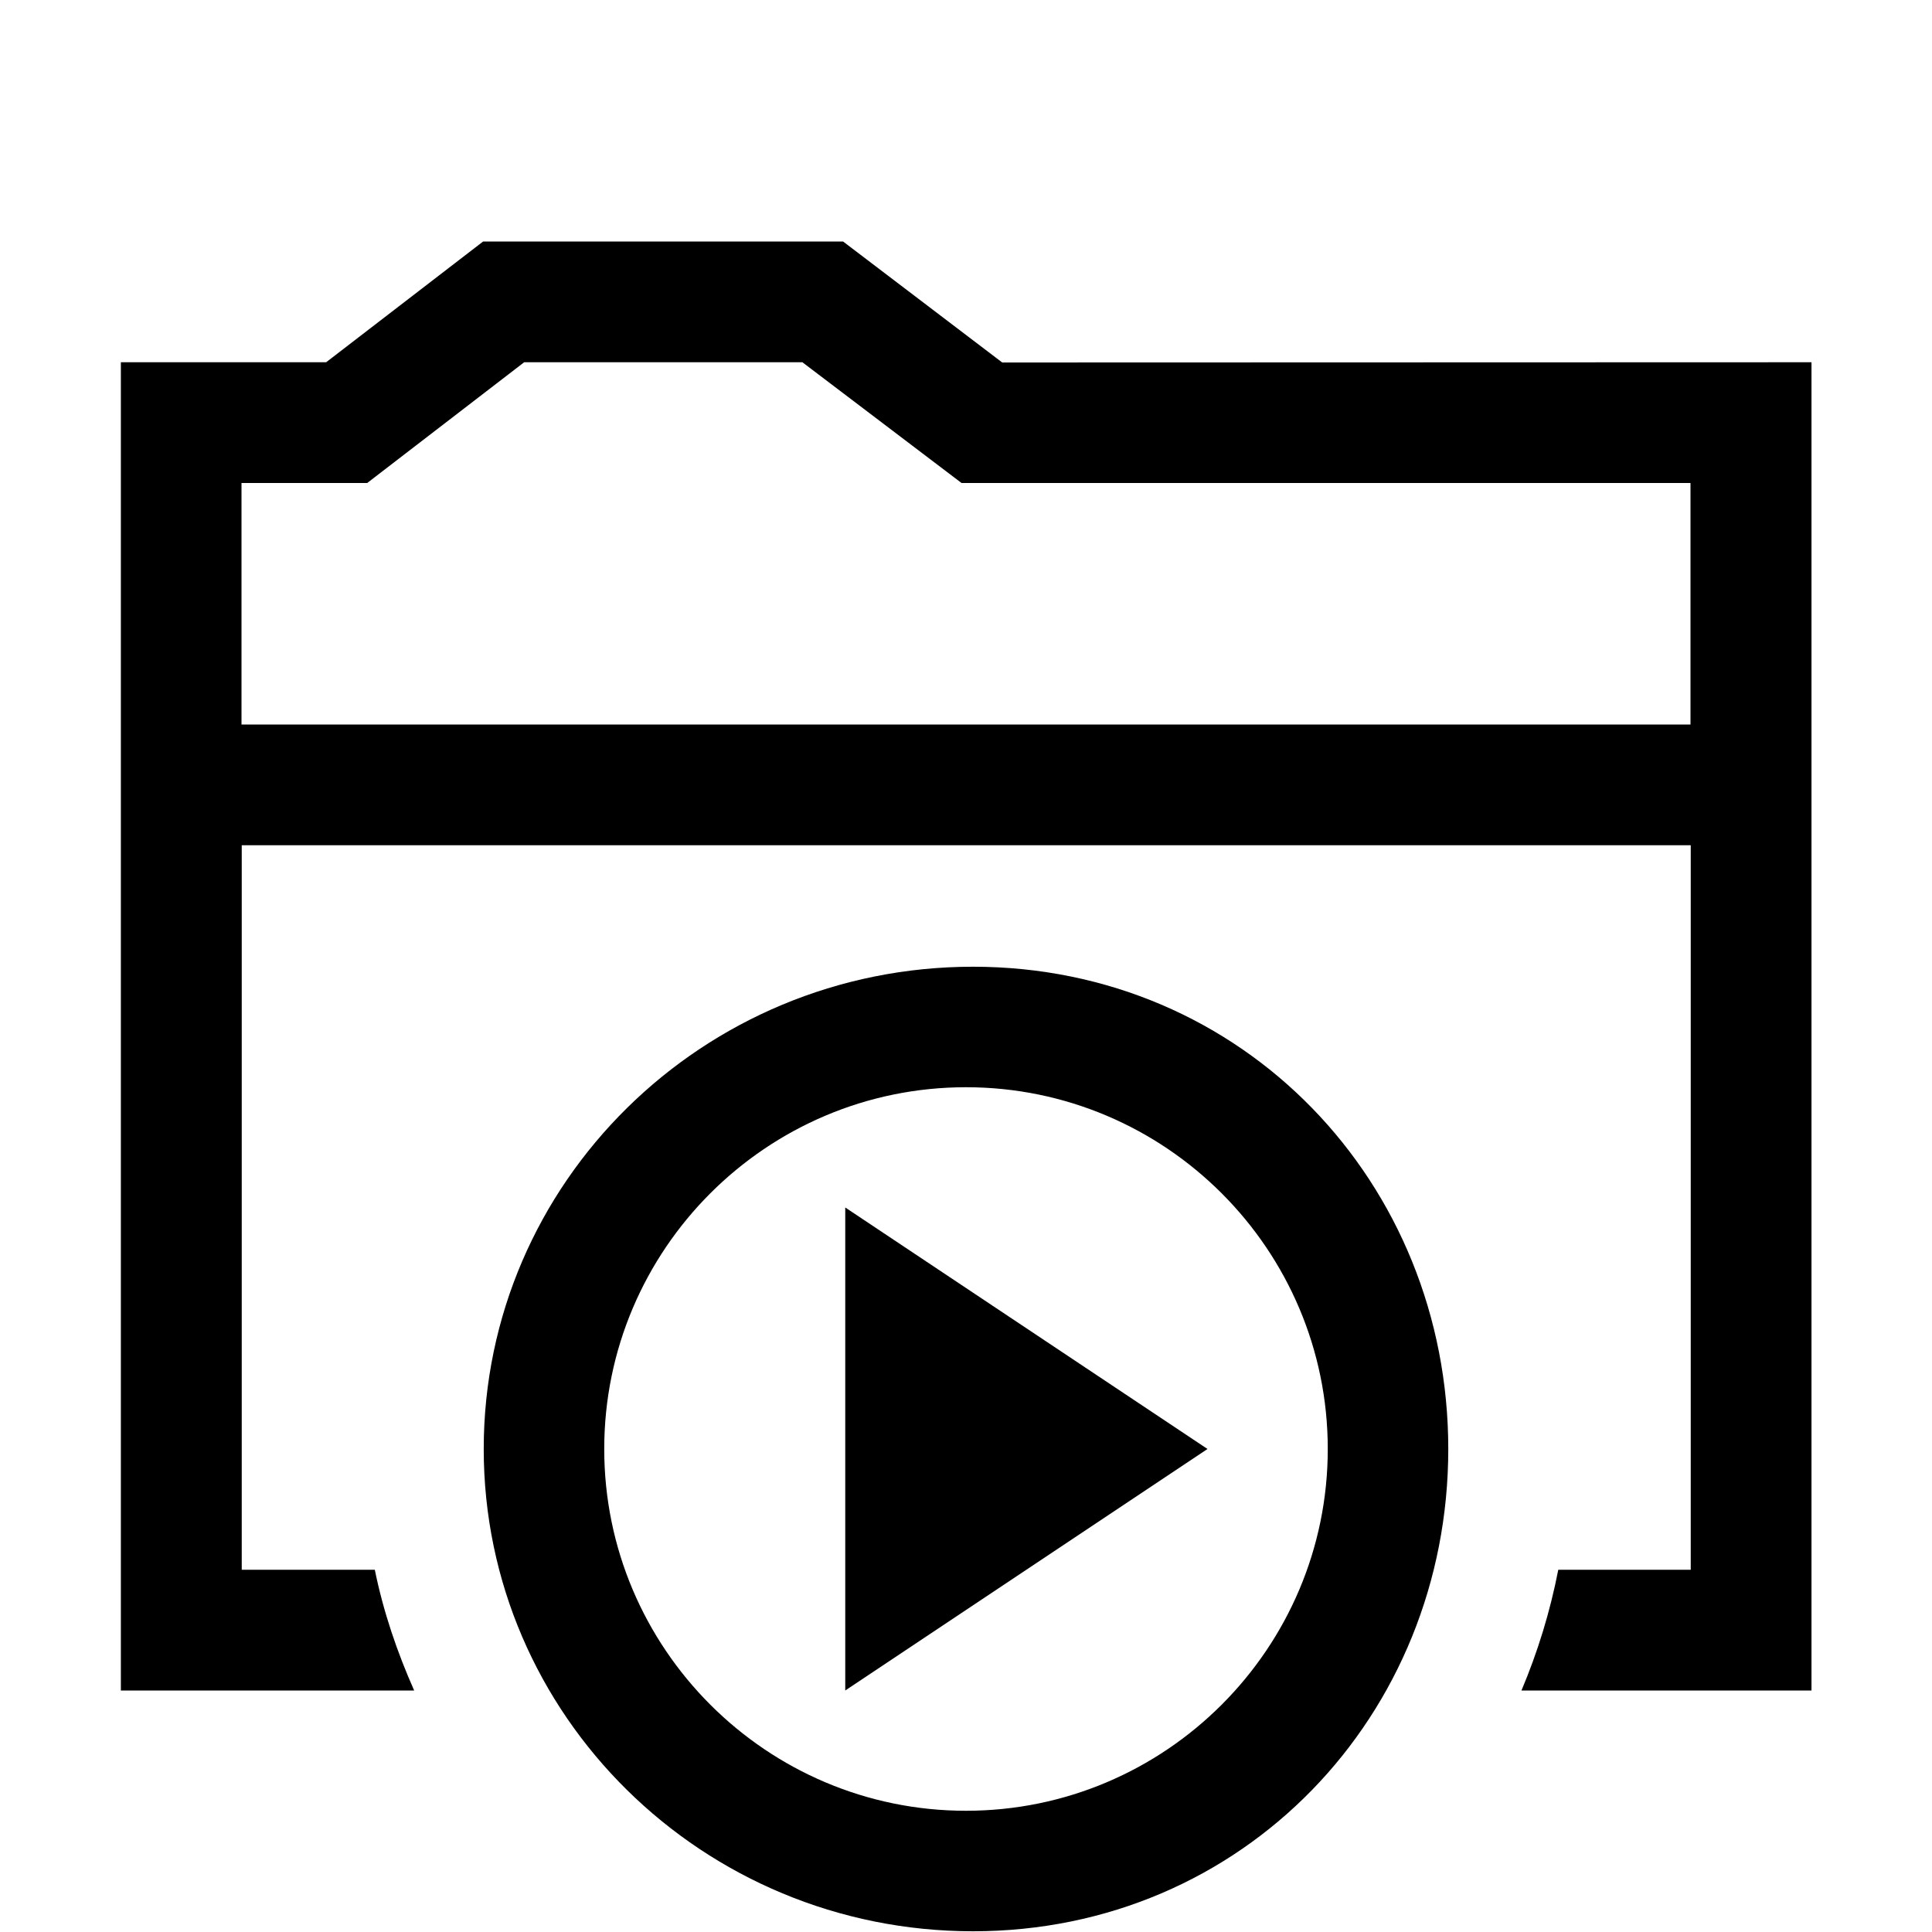
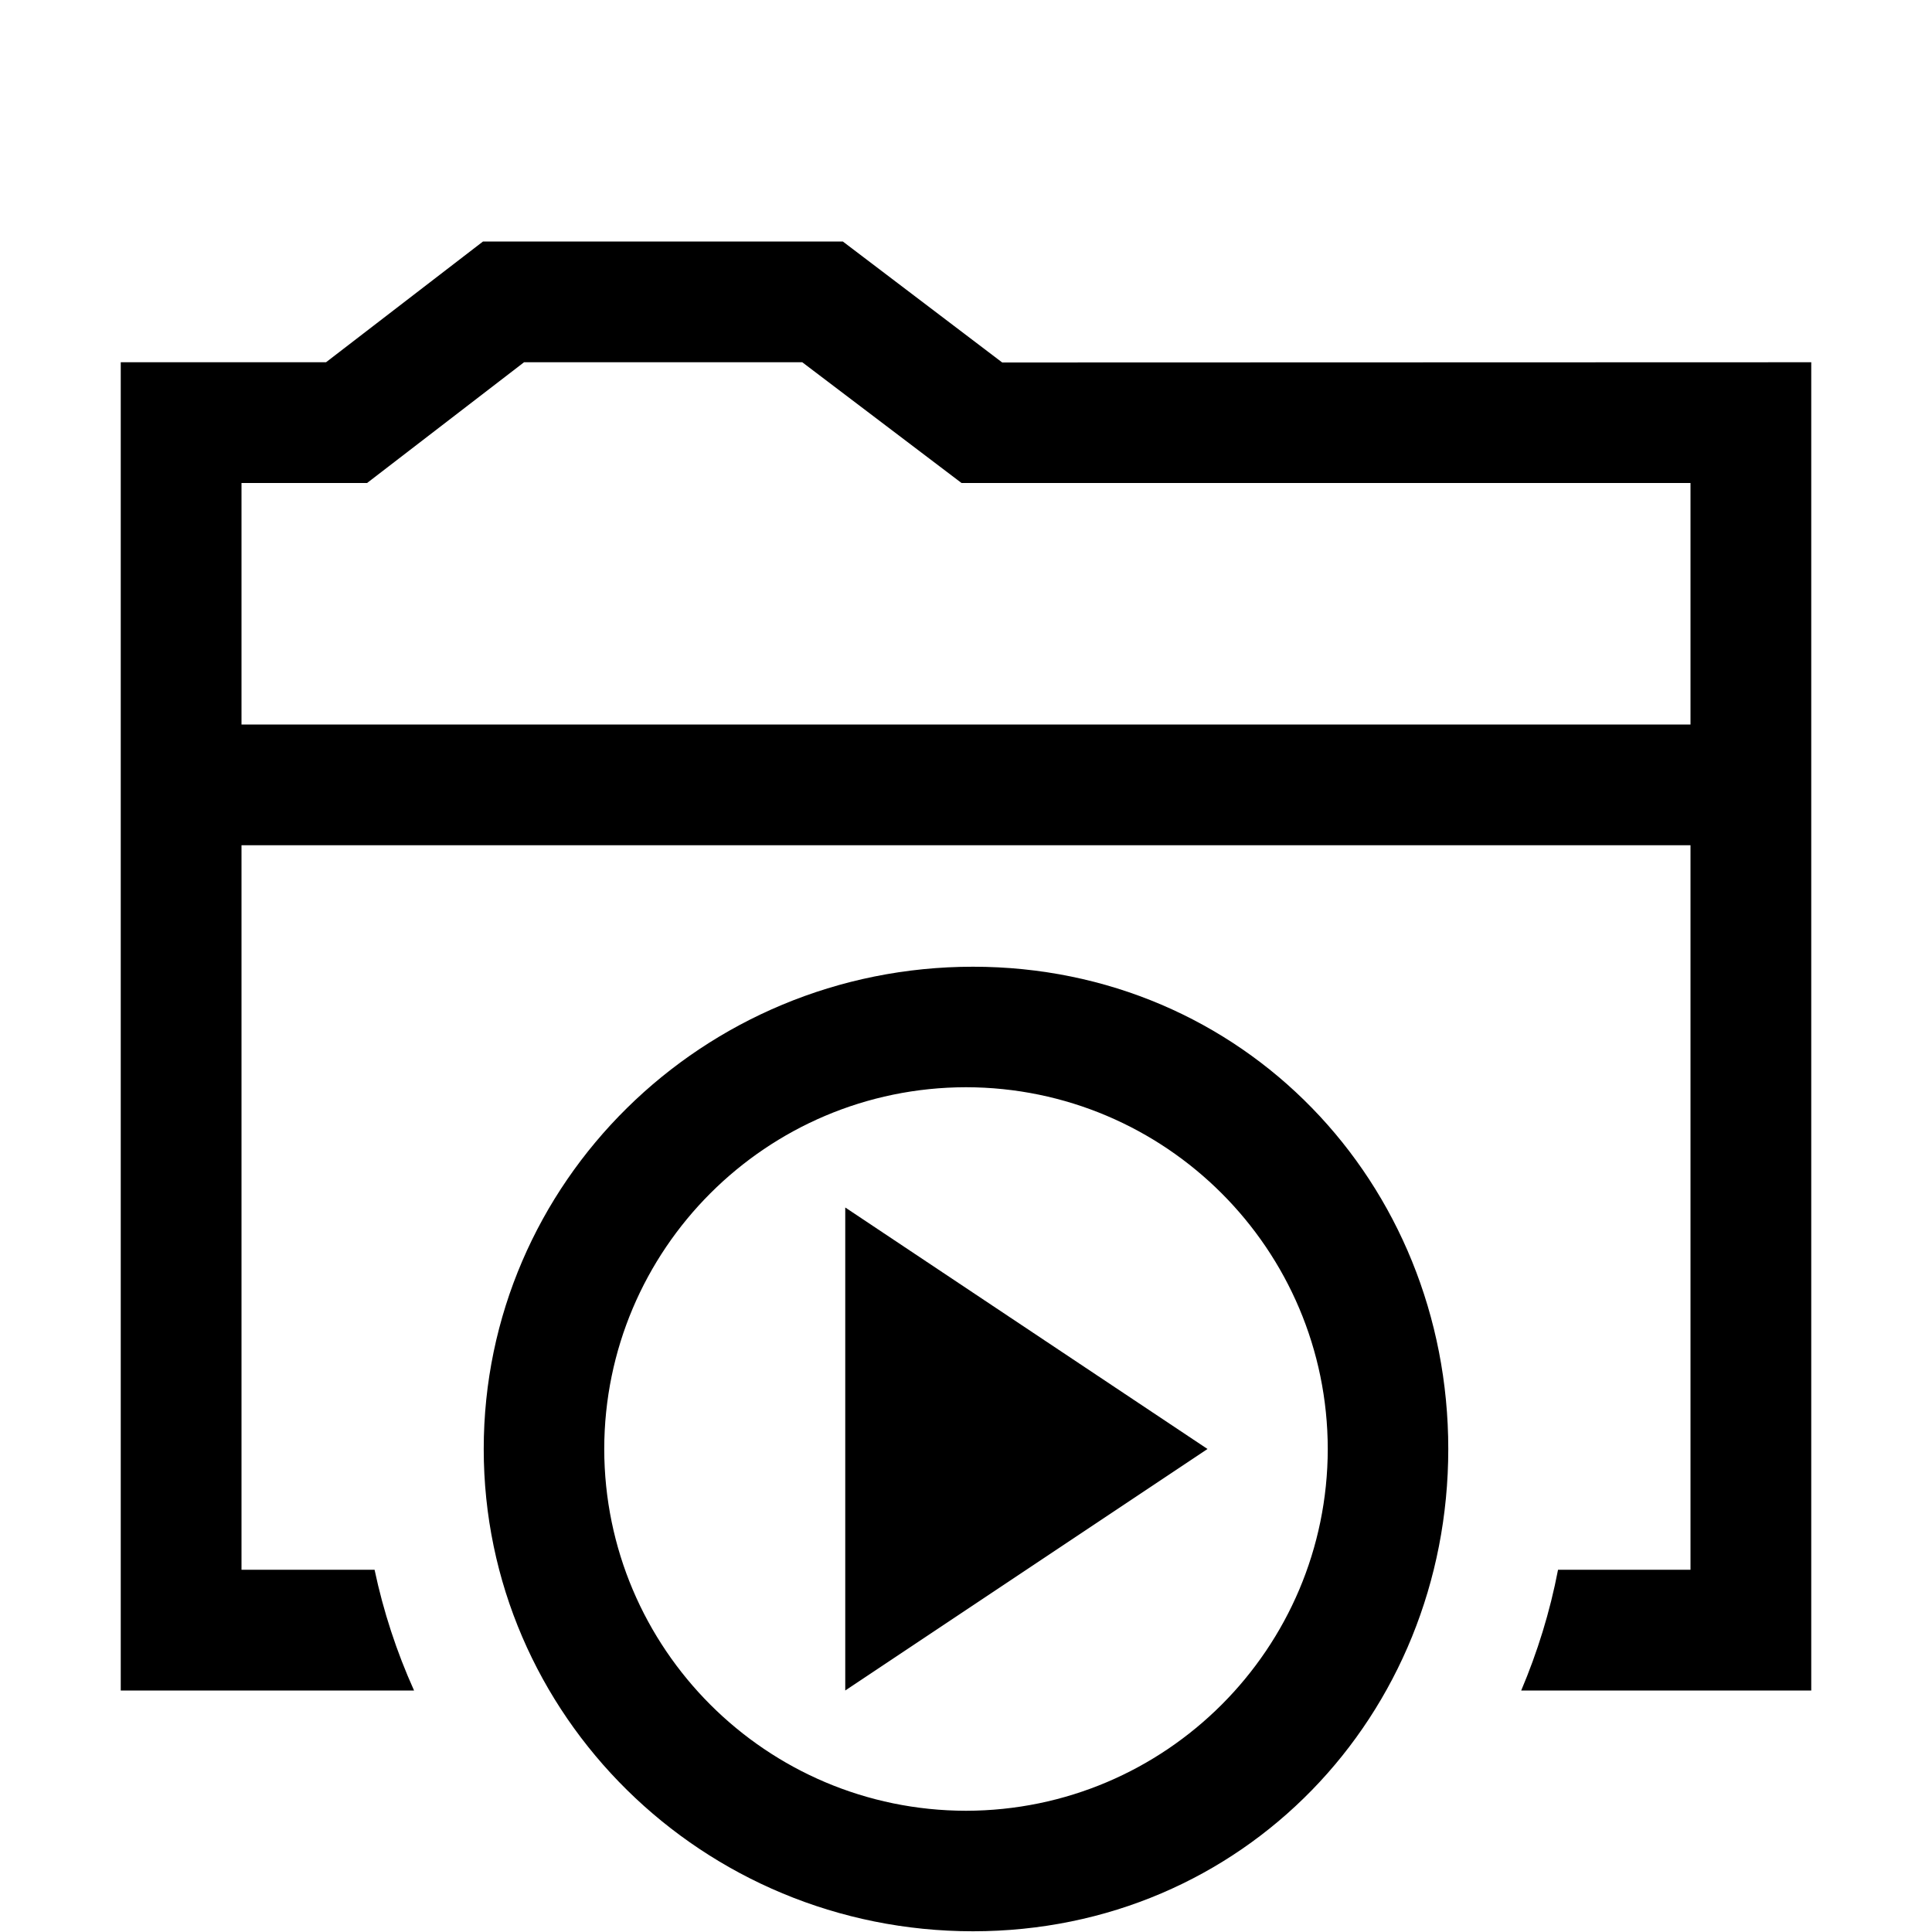
- <svg xmlns="http://www.w3.org/2000/svg" id="icons" viewBox="0 0 16 16">
-   <defs>
-     <style>.cls-1{fill:none;}.cls-1,.cls-2{stroke-width:0px;}</style>
-   </defs>
-   <rect class="cls-1" width="16" height="16" />
-   <path class="cls-2" d="m8.3,3.002l-1.318-1.002h-2.981l-1.3,1h-1.7v11h2.429c-.141-.318-.255-.651-.326-1h-1.102v-6h12v6h-1.097c-.068.349-.171.683-.305,1h2.402V3l-6.7.002Zm5.7,2.998H2v-2h1.041l1.3-1h2.304l1.318,1h6.037v2Zm-5.942,2.006c-2.238,0-4.052,1.788-4.052,3.994,0,2.206,1.814,3.994,4.052,3.994s3.936-1.788,3.936-3.994c0-2.206-1.698-3.994-3.936-3.994Zm-.058,6.99c-1.652,0-2.996-1.344-2.996-2.996s1.344-2.996,2.996-2.996,2.996,1.344,2.996,2.996-1.344,2.996-2.996,2.996Zm2-2.996l-3,2v-4l3,2Z" />
+ <svg xmlns="http://www.w3.org/2000/svg" viewBox="0 0 16 16">
+   <path stroke-width="0" fill="none" d="M0 0h16v16H0z" />
+   <path d="M8.3 3.002L6.98 2H4L2.7 3H1v11h2.429a4.903 4.903 0 0 1-.327-1H2V7h12v6h-1.097c-.067.35-.171.683-.305 1H15V3l-6.7.002zM14 6H2V4h1.04l1.3-1h2.304l1.319 1H14v2zM8.058 8.006C5.82 8.006 4.006 9.794 4.006 12c0 2.206 1.814 3.994 4.052 3.994s3.936-1.788 3.936-3.994c0-2.206-1.698-3.994-3.936-3.994zM8 14.996A3 3 0 0 1 5.004 12 3 3 0 0 1 8 9.004 3 3 0 0 1 10.996 12 3 3 0 0 1 8 14.996zM10 12l-3 2v-4l3 2z" stroke-width="0" />
</svg>
